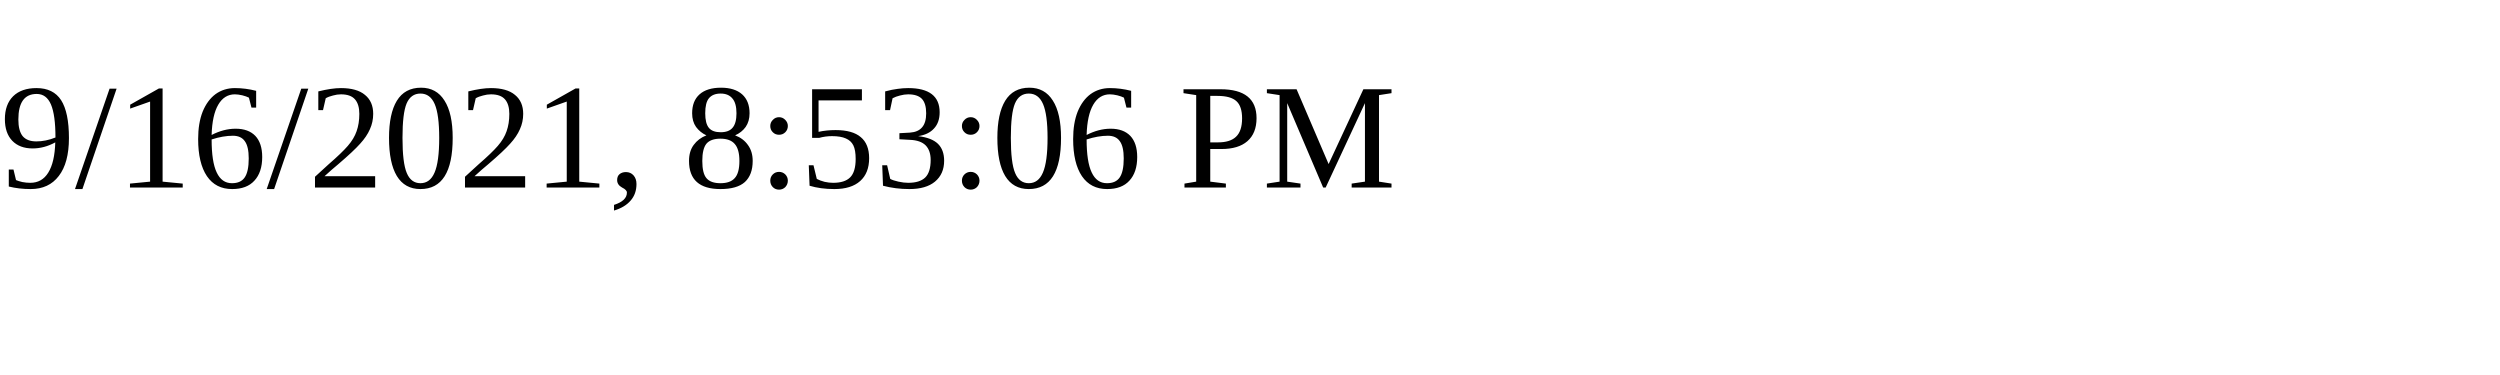
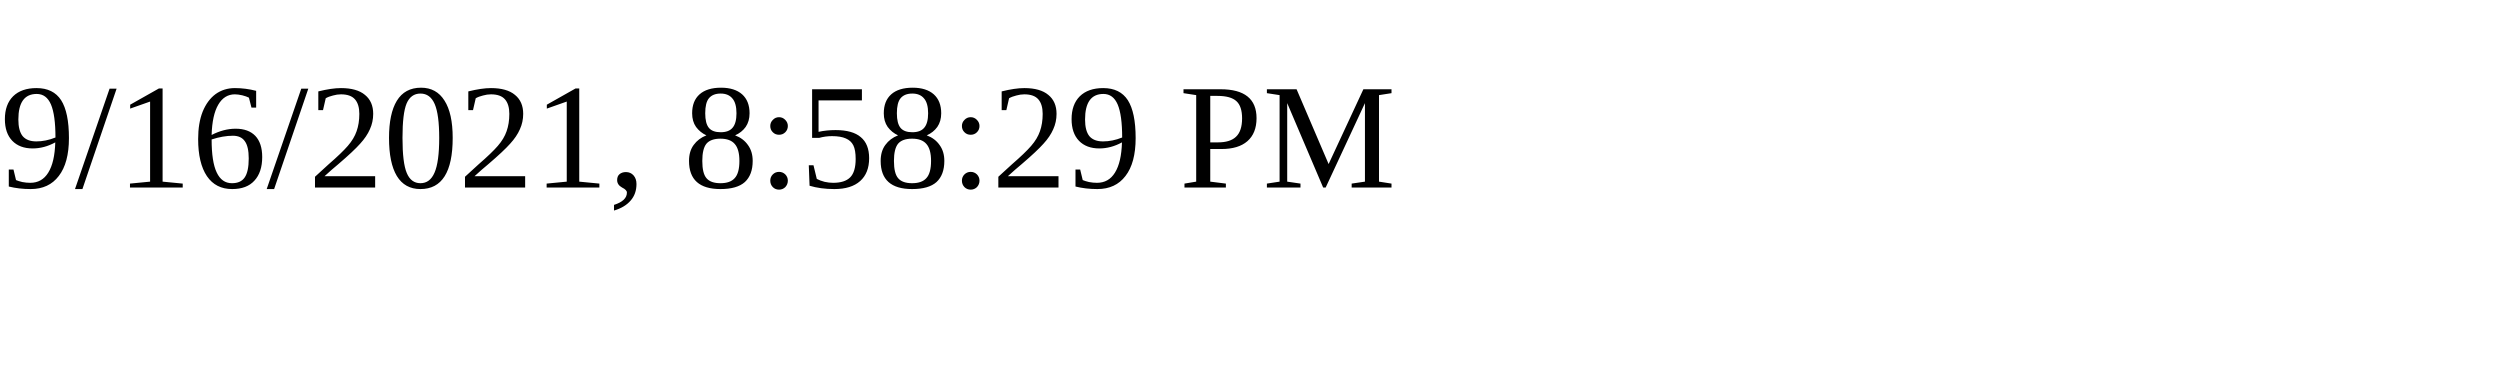
<svg xmlns="http://www.w3.org/2000/svg" height="30" width="200">
-   <text x="0" y="15">9/16/2021, 8:53:06 PM</text>
+   <text x="0" y="15">9/16/2021, 8:58:29 PM</text>
</svg>
